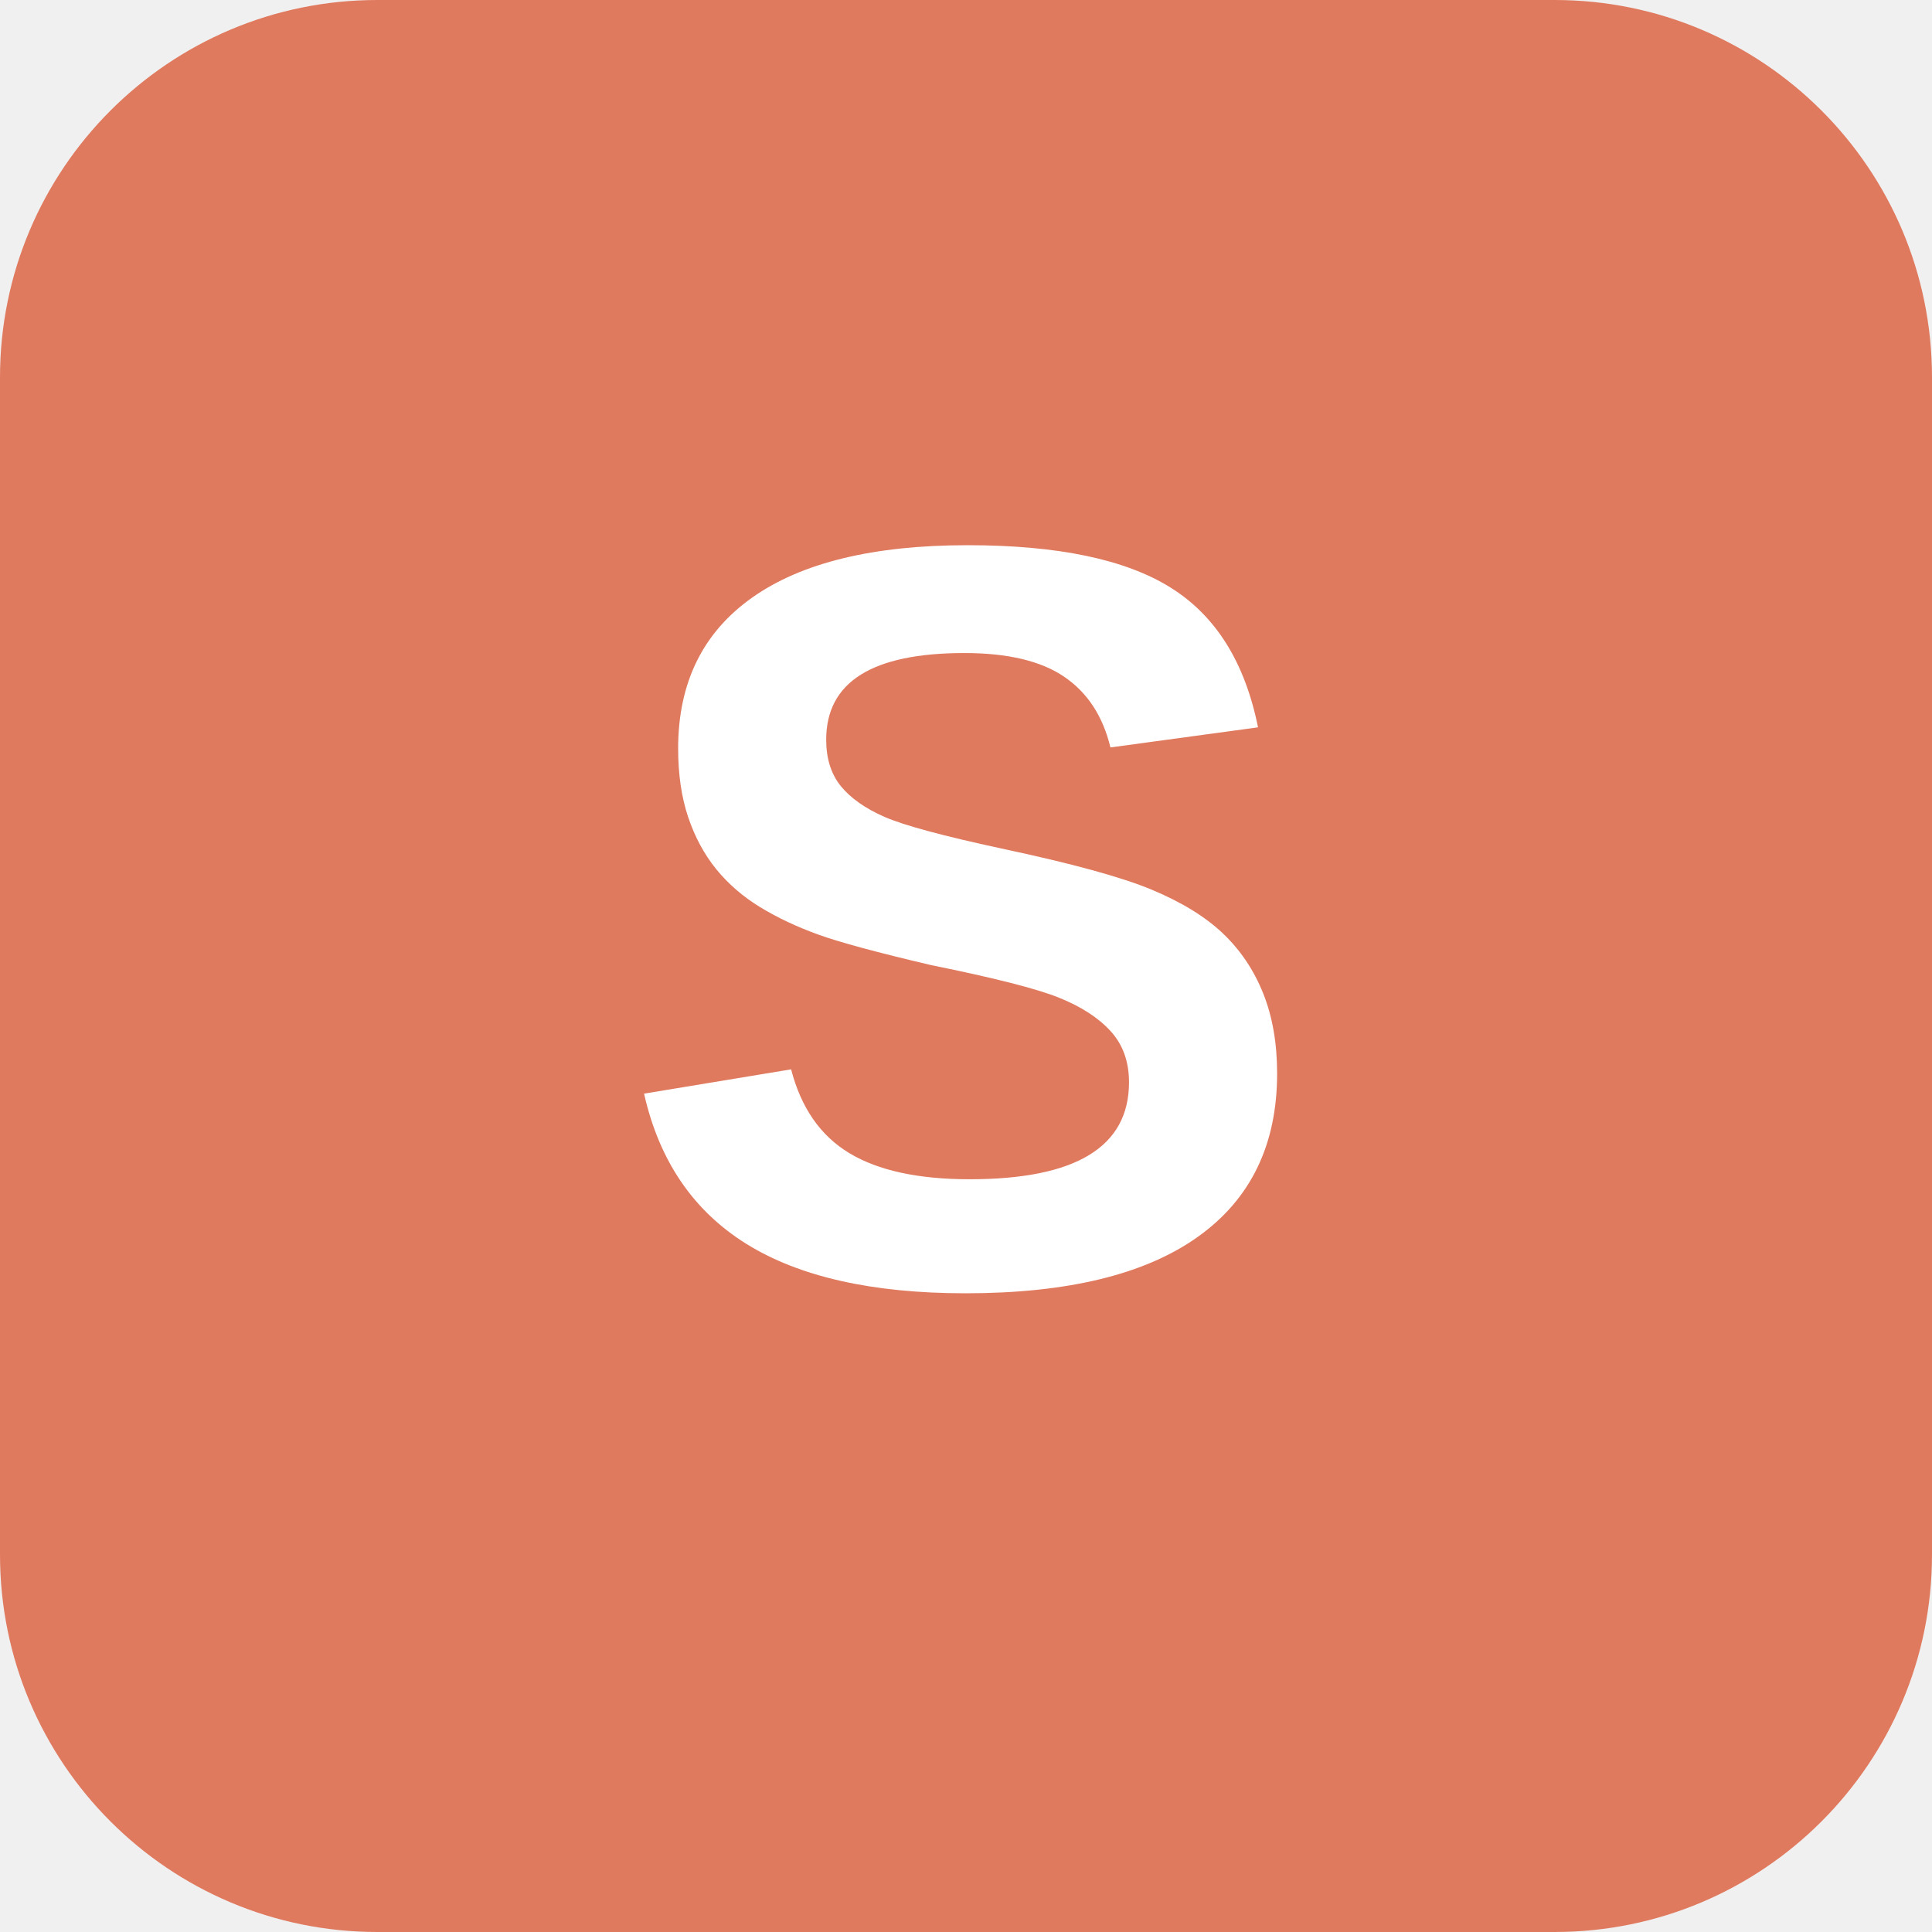
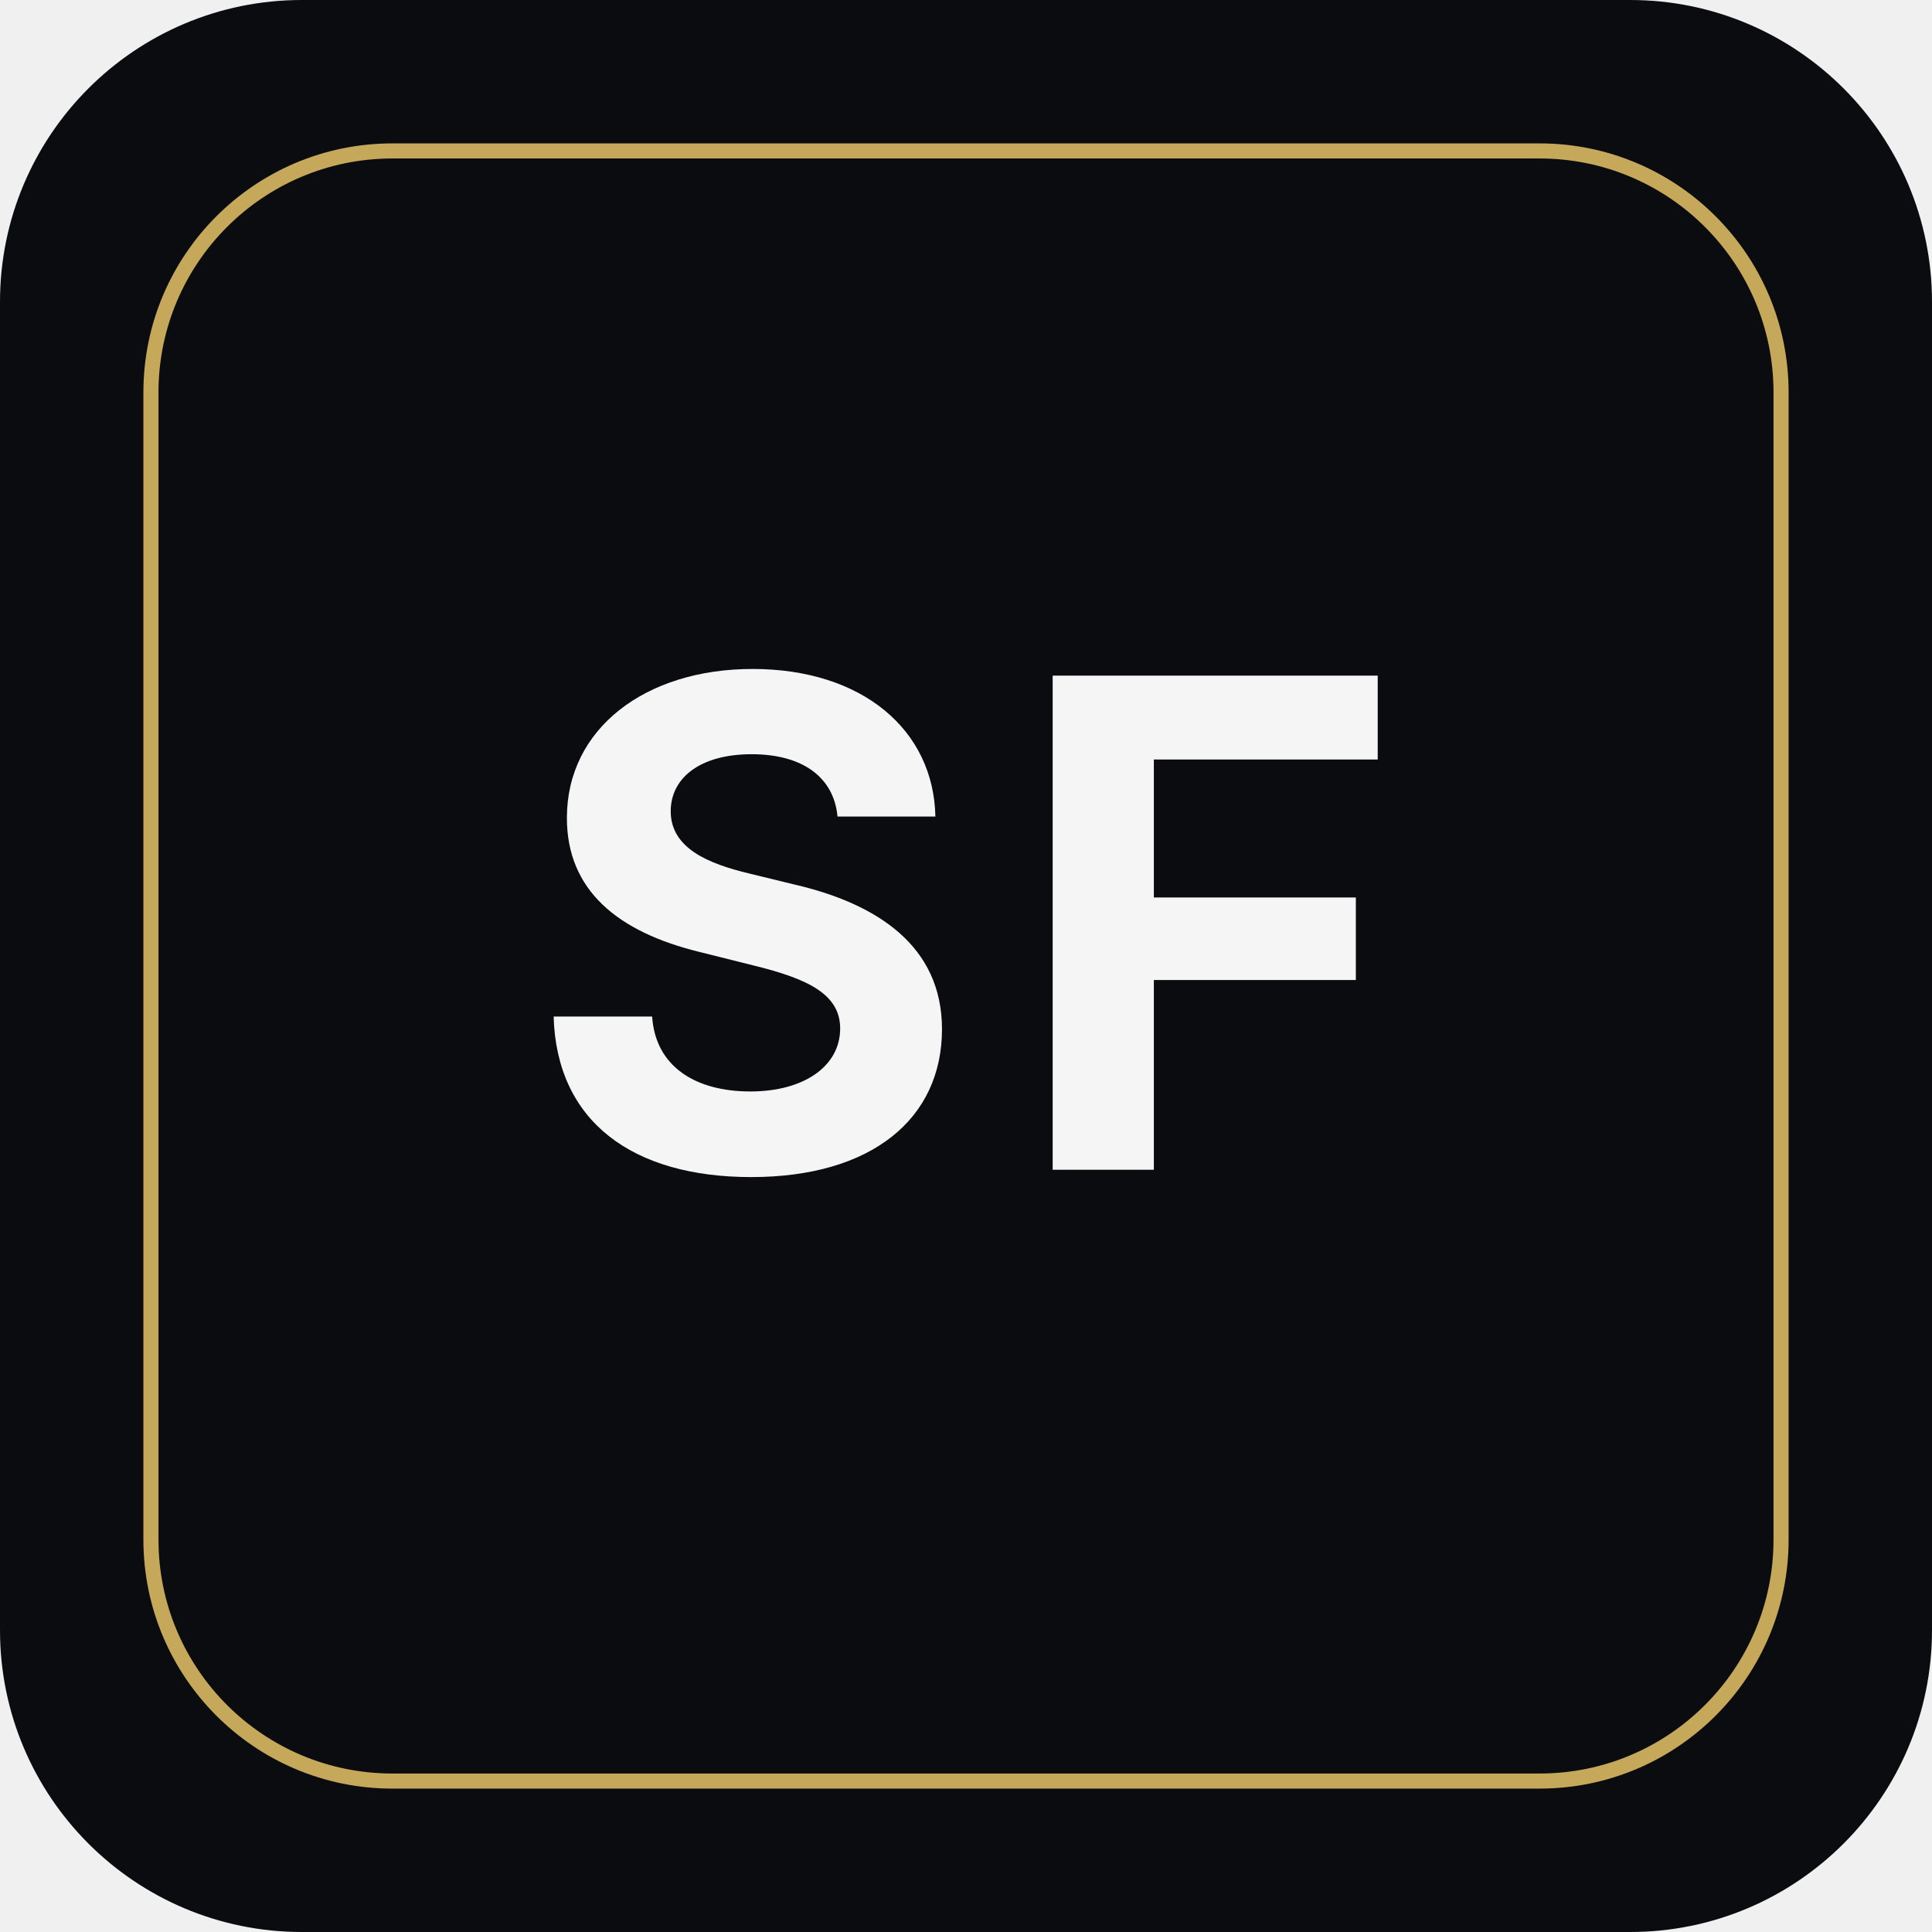
<svg xmlns="http://www.w3.org/2000/svg" viewBox="0 0 512 512" width="512" height="512">
-   <rect width="512" height="512" rx="100" fill="#E07A5F" />
-   <text x="256" y="340" font-family="Arial, sans-serif" font-size="280" font-weight="bold" fill="white" text-anchor="middle">S</text>
+   <rect width="512" height="512" rx="80" fill="#0B0C0F" />
+   <rect x="40" y="40" width="432" height="432" rx="64" fill="none" stroke="#C6A85A" stroke-width="4" />
+   <text x="256" y="310" font-family="system-ui, -apple-system, sans-serif" font-size="180" font-weight="700" fill="#F5F5F5" text-anchor="middle" letter-spacing="10">SF</text>
</svg>
